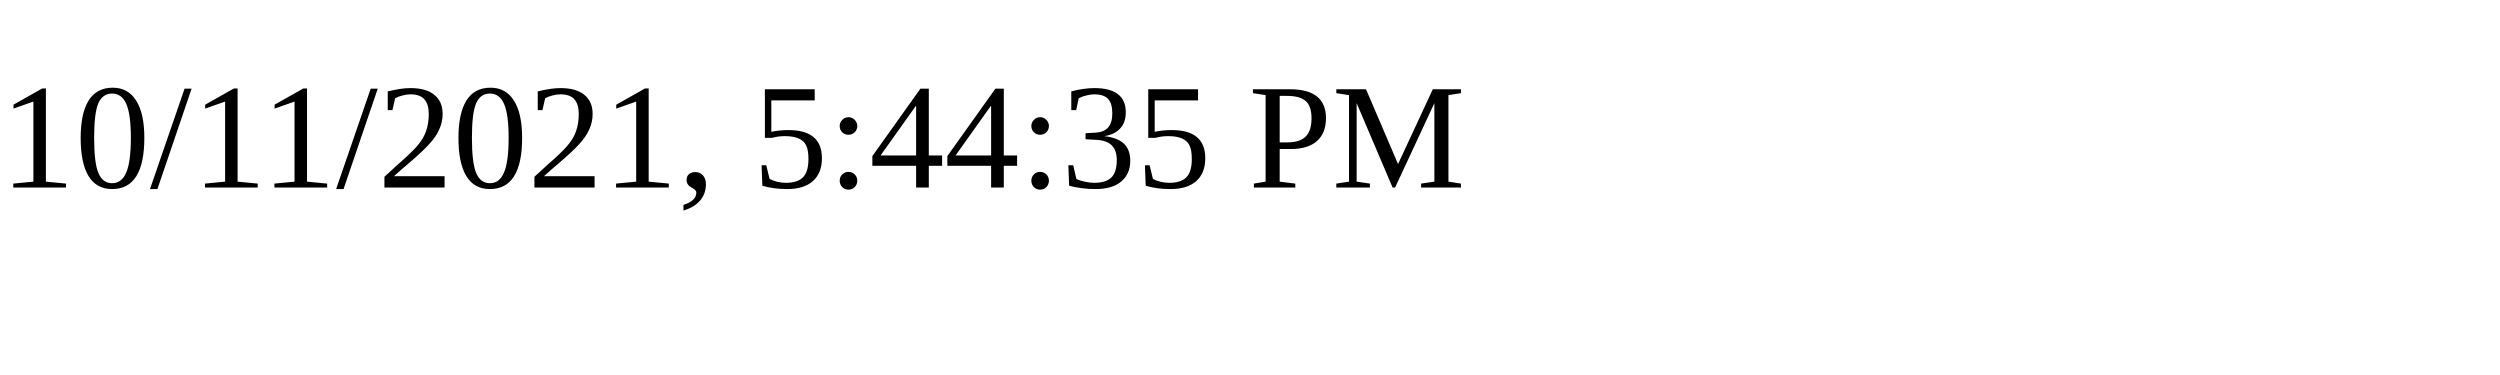
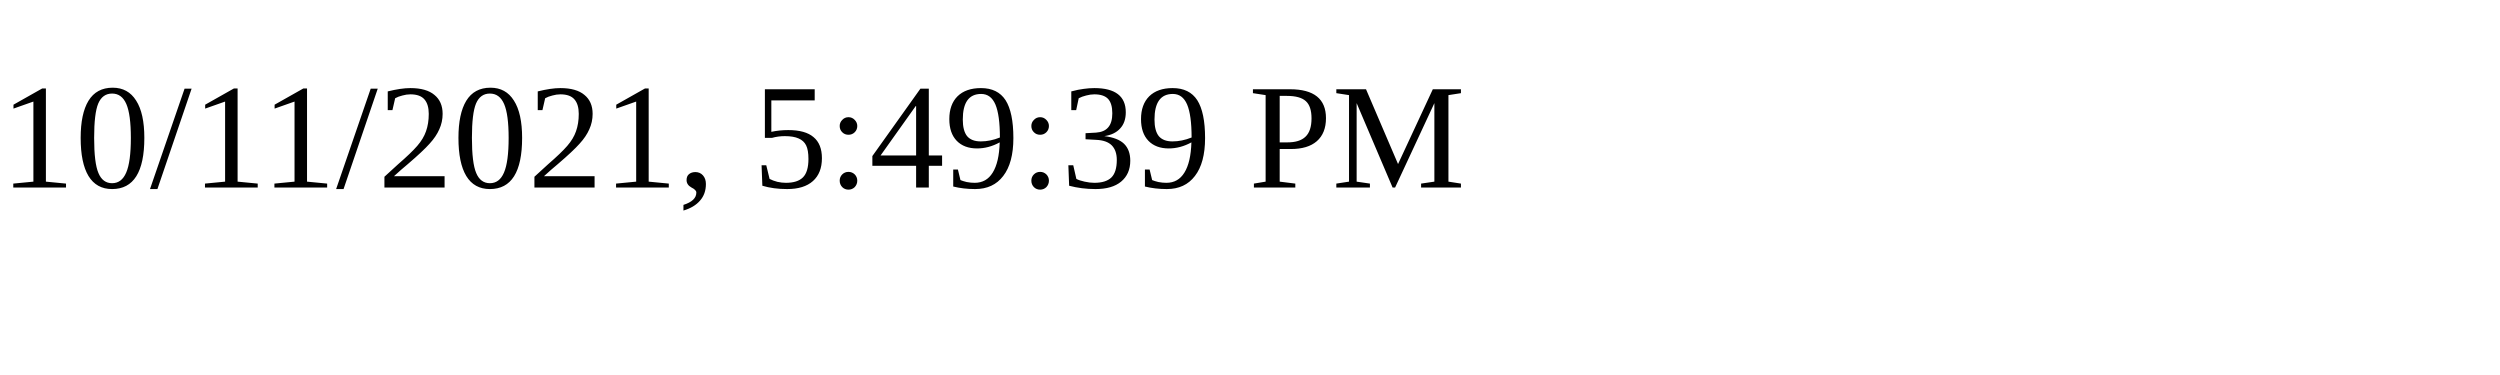
<svg xmlns="http://www.w3.org/2000/svg" height="30" width="200">
-   <text x="0" y="15">10/11/2021, 5:44:35 PM</text>
+   <text x="0" y="15">10/11/2021, 5:49:39 PM</text>
</svg>
